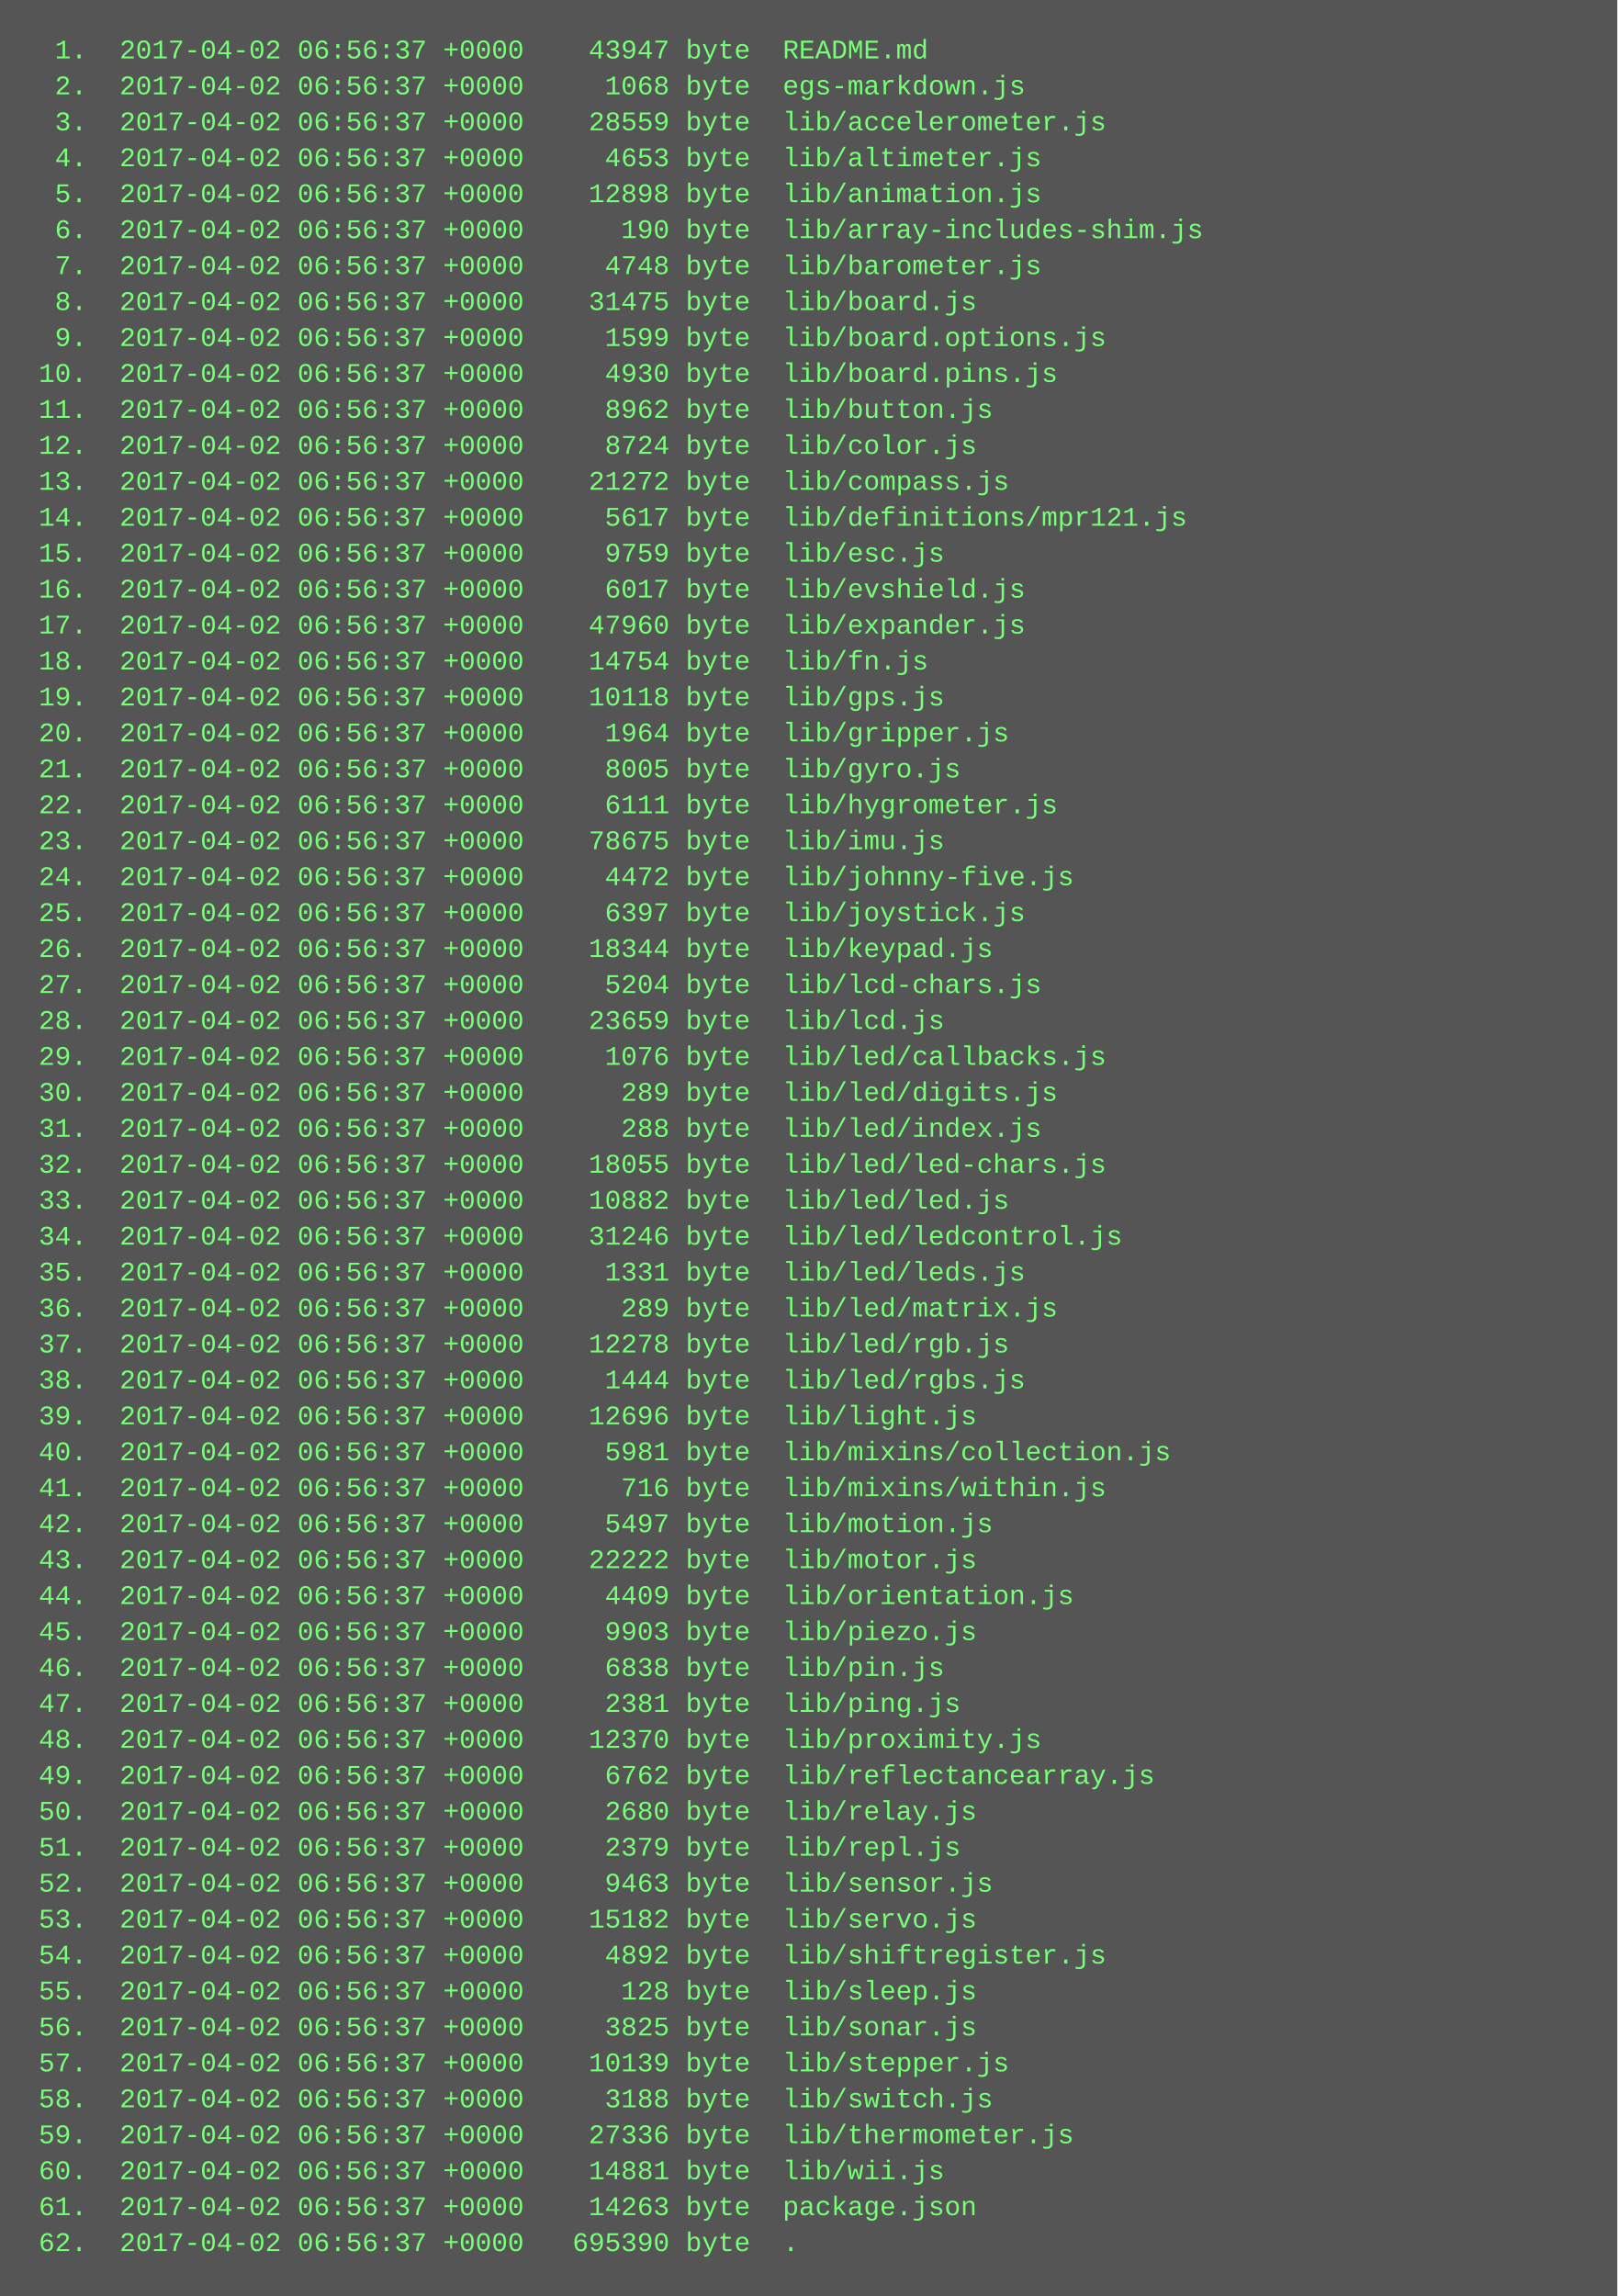
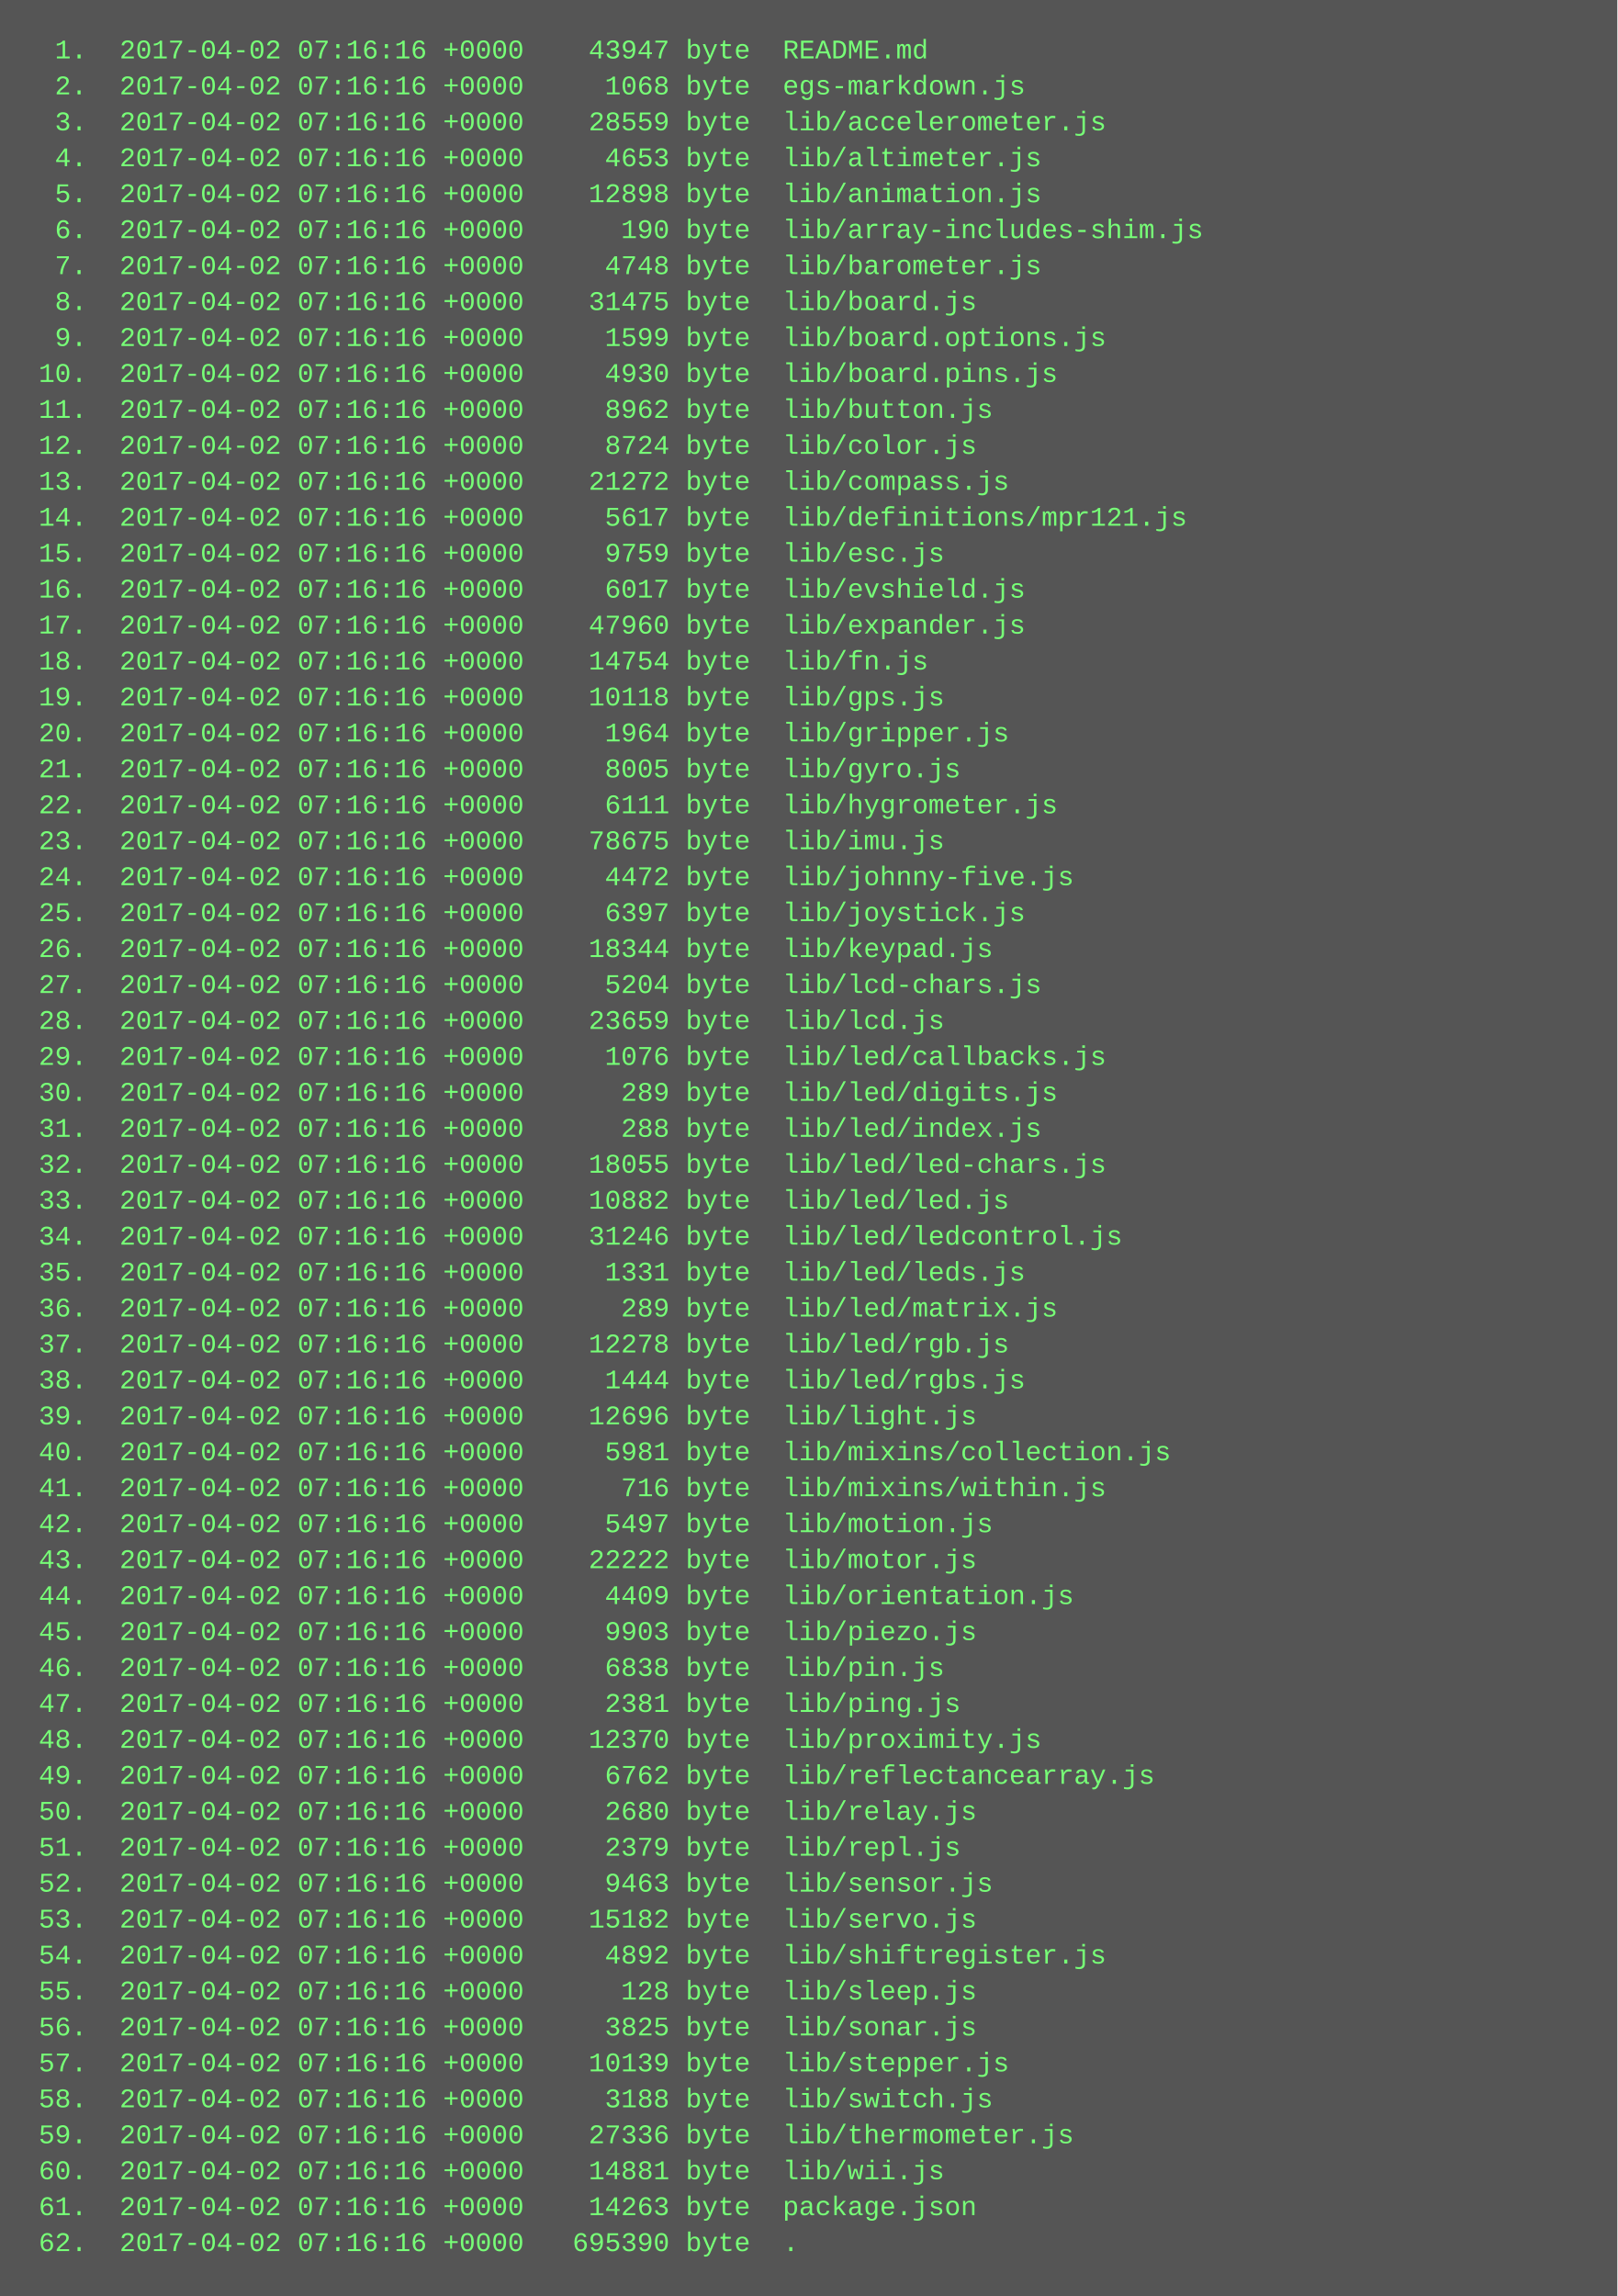
<svg xmlns="http://www.w3.org/2000/svg" height="1022" width="720">
  <rect height="1022" fill="#555" width="720" />
  <text fill="#7f7" font-family="Courier New" font-size="12" xml:space="preserve">
-     <tspan x="10" y="26">  1.  2017-04-02 06:56:37 +0000    43947 byte  README.md</tspan>
-     <tspan x="10" y="42">  2.  2017-04-02 06:56:37 +0000     1068 byte  egs-markdown.js</tspan>
-     <tspan x="10" y="58">  3.  2017-04-02 06:56:37 +0000    28559 byte  lib/accelerometer.js</tspan>
-     <tspan x="10" y="74">  4.  2017-04-02 06:56:37 +0000     4653 byte  lib/altimeter.js</tspan>
-     <tspan x="10" y="90">  5.  2017-04-02 06:56:37 +0000    12898 byte  lib/animation.js</tspan>
-     <tspan x="10" y="106">  6.  2017-04-02 06:56:37 +0000      190 byte  lib/array-includes-shim.js</tspan>
-     <tspan x="10" y="122">  7.  2017-04-02 06:56:37 +0000     4748 byte  lib/barometer.js</tspan>
-     <tspan x="10" y="138">  8.  2017-04-02 06:56:37 +0000    31475 byte  lib/board.js</tspan>
-     <tspan x="10" y="154">  9.  2017-04-02 06:56:37 +0000     1599 byte  lib/board.options.js</tspan>
-     <tspan x="10" y="170"> 10.  2017-04-02 06:56:37 +0000     4930 byte  lib/board.pins.js</tspan>
-     <tspan x="10" y="186"> 11.  2017-04-02 06:56:37 +0000     8962 byte  lib/button.js</tspan>
-     <tspan x="10" y="202"> 12.  2017-04-02 06:56:37 +0000     8724 byte  lib/color.js</tspan>
-     <tspan x="10" y="218"> 13.  2017-04-02 06:56:37 +0000    21272 byte  lib/compass.js</tspan>
-     <tspan x="10" y="234"> 14.  2017-04-02 06:56:37 +0000     5617 byte  lib/definitions/mpr121.js</tspan>
-     <tspan x="10" y="250"> 15.  2017-04-02 06:56:37 +0000     9759 byte  lib/esc.js</tspan>
-     <tspan x="10" y="266"> 16.  2017-04-02 06:56:37 +0000     6017 byte  lib/evshield.js</tspan>
-     <tspan x="10" y="282"> 17.  2017-04-02 06:56:37 +0000    47960 byte  lib/expander.js</tspan>
-     <tspan x="10" y="298"> 18.  2017-04-02 06:56:37 +0000    14754 byte  lib/fn.js</tspan>
-     <tspan x="10" y="314"> 19.  2017-04-02 06:56:37 +0000    10118 byte  lib/gps.js</tspan>
-     <tspan x="10" y="330"> 20.  2017-04-02 06:56:37 +0000     1964 byte  lib/gripper.js</tspan>
-     <tspan x="10" y="346"> 21.  2017-04-02 06:56:37 +0000     8005 byte  lib/gyro.js</tspan>
-     <tspan x="10" y="362"> 22.  2017-04-02 06:56:37 +0000     6111 byte  lib/hygrometer.js</tspan>
-     <tspan x="10" y="378"> 23.  2017-04-02 06:56:37 +0000    78675 byte  lib/imu.js</tspan>
-     <tspan x="10" y="394"> 24.  2017-04-02 06:56:37 +0000     4472 byte  lib/johnny-five.js</tspan>
-     <tspan x="10" y="410"> 25.  2017-04-02 06:56:37 +0000     6397 byte  lib/joystick.js</tspan>
-     <tspan x="10" y="426"> 26.  2017-04-02 06:56:37 +0000    18344 byte  lib/keypad.js</tspan>
-     <tspan x="10" y="442"> 27.  2017-04-02 06:56:37 +0000     5204 byte  lib/lcd-chars.js</tspan>
-     <tspan x="10" y="458"> 28.  2017-04-02 06:56:37 +0000    23659 byte  lib/lcd.js</tspan>
-     <tspan x="10" y="474"> 29.  2017-04-02 06:56:37 +0000     1076 byte  lib/led/callbacks.js</tspan>
-     <tspan x="10" y="490"> 30.  2017-04-02 06:56:37 +0000      289 byte  lib/led/digits.js</tspan>
-     <tspan x="10" y="506"> 31.  2017-04-02 06:56:37 +0000      288 byte  lib/led/index.js</tspan>
-     <tspan x="10" y="522"> 32.  2017-04-02 06:56:37 +0000    18055 byte  lib/led/led-chars.js</tspan>
-     <tspan x="10" y="538"> 33.  2017-04-02 06:56:37 +0000    10882 byte  lib/led/led.js</tspan>
-     <tspan x="10" y="554"> 34.  2017-04-02 06:56:37 +0000    31246 byte  lib/led/ledcontrol.js</tspan>
-     <tspan x="10" y="570"> 35.  2017-04-02 06:56:37 +0000     1331 byte  lib/led/leds.js</tspan>
-     <tspan x="10" y="586"> 36.  2017-04-02 06:56:37 +0000      289 byte  lib/led/matrix.js</tspan>
-     <tspan x="10" y="602"> 37.  2017-04-02 06:56:37 +0000    12278 byte  lib/led/rgb.js</tspan>
-     <tspan x="10" y="618"> 38.  2017-04-02 06:56:37 +0000     1444 byte  lib/led/rgbs.js</tspan>
-     <tspan x="10" y="634"> 39.  2017-04-02 06:56:37 +0000    12696 byte  lib/light.js</tspan>
-     <tspan x="10" y="650"> 40.  2017-04-02 06:56:37 +0000     5981 byte  lib/mixins/collection.js</tspan>
-     <tspan x="10" y="666"> 41.  2017-04-02 06:56:37 +0000      716 byte  lib/mixins/within.js</tspan>
-     <tspan x="10" y="682"> 42.  2017-04-02 06:56:37 +0000     5497 byte  lib/motion.js</tspan>
-     <tspan x="10" y="698"> 43.  2017-04-02 06:56:37 +0000    22222 byte  lib/motor.js</tspan>
-     <tspan x="10" y="714"> 44.  2017-04-02 06:56:37 +0000     4409 byte  lib/orientation.js</tspan>
-     <tspan x="10" y="730"> 45.  2017-04-02 06:56:37 +0000     9903 byte  lib/piezo.js</tspan>
-     <tspan x="10" y="746"> 46.  2017-04-02 06:56:37 +0000     6838 byte  lib/pin.js</tspan>
-     <tspan x="10" y="762"> 47.  2017-04-02 06:56:37 +0000     2381 byte  lib/ping.js</tspan>
-     <tspan x="10" y="778"> 48.  2017-04-02 06:56:37 +0000    12370 byte  lib/proximity.js</tspan>
-     <tspan x="10" y="794"> 49.  2017-04-02 06:56:37 +0000     6762 byte  lib/reflectancearray.js</tspan>
-     <tspan x="10" y="810"> 50.  2017-04-02 06:56:37 +0000     2680 byte  lib/relay.js</tspan>
-     <tspan x="10" y="826"> 51.  2017-04-02 06:56:37 +0000     2379 byte  lib/repl.js</tspan>
-     <tspan x="10" y="842"> 52.  2017-04-02 06:56:37 +0000     9463 byte  lib/sensor.js</tspan>
-     <tspan x="10" y="858"> 53.  2017-04-02 06:56:37 +0000    15182 byte  lib/servo.js</tspan>
-     <tspan x="10" y="874"> 54.  2017-04-02 06:56:37 +0000     4892 byte  lib/shiftregister.js</tspan>
-     <tspan x="10" y="890"> 55.  2017-04-02 06:56:37 +0000      128 byte  lib/sleep.js</tspan>
-     <tspan x="10" y="906"> 56.  2017-04-02 06:56:37 +0000     3825 byte  lib/sonar.js</tspan>
-     <tspan x="10" y="922"> 57.  2017-04-02 06:56:37 +0000    10139 byte  lib/stepper.js</tspan>
-     <tspan x="10" y="938"> 58.  2017-04-02 06:56:37 +0000     3188 byte  lib/switch.js</tspan>
-     <tspan x="10" y="954"> 59.  2017-04-02 06:56:37 +0000    27336 byte  lib/thermometer.js</tspan>
-     <tspan x="10" y="970"> 60.  2017-04-02 06:56:37 +0000    14881 byte  lib/wii.js</tspan>
-     <tspan x="10" y="986"> 61.  2017-04-02 06:56:37 +0000    14263 byte  package.json</tspan>
-     <tspan x="10" y="1002"> 62.  2017-04-02 06:56:37 +0000   695390 byte  .</tspan>
+     <tspan x="10" y="26">  1.  2017-04-02 07:16:16 +0000    43947 byte  README.md</tspan>
+     <tspan x="10" y="42">  2.  2017-04-02 07:16:16 +0000     1068 byte  egs-markdown.js</tspan>
+     <tspan x="10" y="58">  3.  2017-04-02 07:16:16 +0000    28559 byte  lib/accelerometer.js</tspan>
+     <tspan x="10" y="74">  4.  2017-04-02 07:16:16 +0000     4653 byte  lib/altimeter.js</tspan>
+     <tspan x="10" y="90">  5.  2017-04-02 07:16:16 +0000    12898 byte  lib/animation.js</tspan>
+     <tspan x="10" y="106">  6.  2017-04-02 07:16:16 +0000      190 byte  lib/array-includes-shim.js</tspan>
+     <tspan x="10" y="122">  7.  2017-04-02 07:16:16 +0000     4748 byte  lib/barometer.js</tspan>
+     <tspan x="10" y="138">  8.  2017-04-02 07:16:16 +0000    31475 byte  lib/board.js</tspan>
+     <tspan x="10" y="154">  9.  2017-04-02 07:16:16 +0000     1599 byte  lib/board.options.js</tspan>
+     <tspan x="10" y="170"> 10.  2017-04-02 07:16:16 +0000     4930 byte  lib/board.pins.js</tspan>
+     <tspan x="10" y="186"> 11.  2017-04-02 07:16:16 +0000     8962 byte  lib/button.js</tspan>
+     <tspan x="10" y="202"> 12.  2017-04-02 07:16:16 +0000     8724 byte  lib/color.js</tspan>
+     <tspan x="10" y="218"> 13.  2017-04-02 07:16:16 +0000    21272 byte  lib/compass.js</tspan>
+     <tspan x="10" y="234"> 14.  2017-04-02 07:16:16 +0000     5617 byte  lib/definitions/mpr121.js</tspan>
+     <tspan x="10" y="250"> 15.  2017-04-02 07:16:16 +0000     9759 byte  lib/esc.js</tspan>
+     <tspan x="10" y="266"> 16.  2017-04-02 07:16:16 +0000     6017 byte  lib/evshield.js</tspan>
+     <tspan x="10" y="282"> 17.  2017-04-02 07:16:16 +0000    47960 byte  lib/expander.js</tspan>
+     <tspan x="10" y="298"> 18.  2017-04-02 07:16:16 +0000    14754 byte  lib/fn.js</tspan>
+     <tspan x="10" y="314"> 19.  2017-04-02 07:16:16 +0000    10118 byte  lib/gps.js</tspan>
+     <tspan x="10" y="330"> 20.  2017-04-02 07:16:16 +0000     1964 byte  lib/gripper.js</tspan>
+     <tspan x="10" y="346"> 21.  2017-04-02 07:16:16 +0000     8005 byte  lib/gyro.js</tspan>
+     <tspan x="10" y="362"> 22.  2017-04-02 07:16:16 +0000     6111 byte  lib/hygrometer.js</tspan>
+     <tspan x="10" y="378"> 23.  2017-04-02 07:16:16 +0000    78675 byte  lib/imu.js</tspan>
+     <tspan x="10" y="394"> 24.  2017-04-02 07:16:16 +0000     4472 byte  lib/johnny-five.js</tspan>
+     <tspan x="10" y="410"> 25.  2017-04-02 07:16:16 +0000     6397 byte  lib/joystick.js</tspan>
+     <tspan x="10" y="426"> 26.  2017-04-02 07:16:16 +0000    18344 byte  lib/keypad.js</tspan>
+     <tspan x="10" y="442"> 27.  2017-04-02 07:16:16 +0000     5204 byte  lib/lcd-chars.js</tspan>
+     <tspan x="10" y="458"> 28.  2017-04-02 07:16:16 +0000    23659 byte  lib/lcd.js</tspan>
+     <tspan x="10" y="474"> 29.  2017-04-02 07:16:16 +0000     1076 byte  lib/led/callbacks.js</tspan>
+     <tspan x="10" y="490"> 30.  2017-04-02 07:16:16 +0000      289 byte  lib/led/digits.js</tspan>
+     <tspan x="10" y="506"> 31.  2017-04-02 07:16:16 +0000      288 byte  lib/led/index.js</tspan>
+     <tspan x="10" y="522"> 32.  2017-04-02 07:16:16 +0000    18055 byte  lib/led/led-chars.js</tspan>
+     <tspan x="10" y="538"> 33.  2017-04-02 07:16:16 +0000    10882 byte  lib/led/led.js</tspan>
+     <tspan x="10" y="554"> 34.  2017-04-02 07:16:16 +0000    31246 byte  lib/led/ledcontrol.js</tspan>
+     <tspan x="10" y="570"> 35.  2017-04-02 07:16:16 +0000     1331 byte  lib/led/leds.js</tspan>
+     <tspan x="10" y="586"> 36.  2017-04-02 07:16:16 +0000      289 byte  lib/led/matrix.js</tspan>
+     <tspan x="10" y="602"> 37.  2017-04-02 07:16:16 +0000    12278 byte  lib/led/rgb.js</tspan>
+     <tspan x="10" y="618"> 38.  2017-04-02 07:16:16 +0000     1444 byte  lib/led/rgbs.js</tspan>
+     <tspan x="10" y="634"> 39.  2017-04-02 07:16:16 +0000    12696 byte  lib/light.js</tspan>
+     <tspan x="10" y="650"> 40.  2017-04-02 07:16:16 +0000     5981 byte  lib/mixins/collection.js</tspan>
+     <tspan x="10" y="666"> 41.  2017-04-02 07:16:16 +0000      716 byte  lib/mixins/within.js</tspan>
+     <tspan x="10" y="682"> 42.  2017-04-02 07:16:16 +0000     5497 byte  lib/motion.js</tspan>
+     <tspan x="10" y="698"> 43.  2017-04-02 07:16:16 +0000    22222 byte  lib/motor.js</tspan>
+     <tspan x="10" y="714"> 44.  2017-04-02 07:16:16 +0000     4409 byte  lib/orientation.js</tspan>
+     <tspan x="10" y="730"> 45.  2017-04-02 07:16:16 +0000     9903 byte  lib/piezo.js</tspan>
+     <tspan x="10" y="746"> 46.  2017-04-02 07:16:16 +0000     6838 byte  lib/pin.js</tspan>
+     <tspan x="10" y="762"> 47.  2017-04-02 07:16:16 +0000     2381 byte  lib/ping.js</tspan>
+     <tspan x="10" y="778"> 48.  2017-04-02 07:16:16 +0000    12370 byte  lib/proximity.js</tspan>
+     <tspan x="10" y="794"> 49.  2017-04-02 07:16:16 +0000     6762 byte  lib/reflectancearray.js</tspan>
+     <tspan x="10" y="810"> 50.  2017-04-02 07:16:16 +0000     2680 byte  lib/relay.js</tspan>
+     <tspan x="10" y="826"> 51.  2017-04-02 07:16:16 +0000     2379 byte  lib/repl.js</tspan>
+     <tspan x="10" y="842"> 52.  2017-04-02 07:16:16 +0000     9463 byte  lib/sensor.js</tspan>
+     <tspan x="10" y="858"> 53.  2017-04-02 07:16:16 +0000    15182 byte  lib/servo.js</tspan>
+     <tspan x="10" y="874"> 54.  2017-04-02 07:16:16 +0000     4892 byte  lib/shiftregister.js</tspan>
+     <tspan x="10" y="890"> 55.  2017-04-02 07:16:16 +0000      128 byte  lib/sleep.js</tspan>
+     <tspan x="10" y="906"> 56.  2017-04-02 07:16:16 +0000     3825 byte  lib/sonar.js</tspan>
+     <tspan x="10" y="922"> 57.  2017-04-02 07:16:16 +0000    10139 byte  lib/stepper.js</tspan>
+     <tspan x="10" y="938"> 58.  2017-04-02 07:16:16 +0000     3188 byte  lib/switch.js</tspan>
+     <tspan x="10" y="954"> 59.  2017-04-02 07:16:16 +0000    27336 byte  lib/thermometer.js</tspan>
+     <tspan x="10" y="970"> 60.  2017-04-02 07:16:16 +0000    14881 byte  lib/wii.js</tspan>
+     <tspan x="10" y="986"> 61.  2017-04-02 07:16:16 +0000    14263 byte  package.json</tspan>
+     <tspan x="10" y="1002"> 62.  2017-04-02 07:16:16 +0000   695390 byte  .</tspan>
  </text>
</svg>
